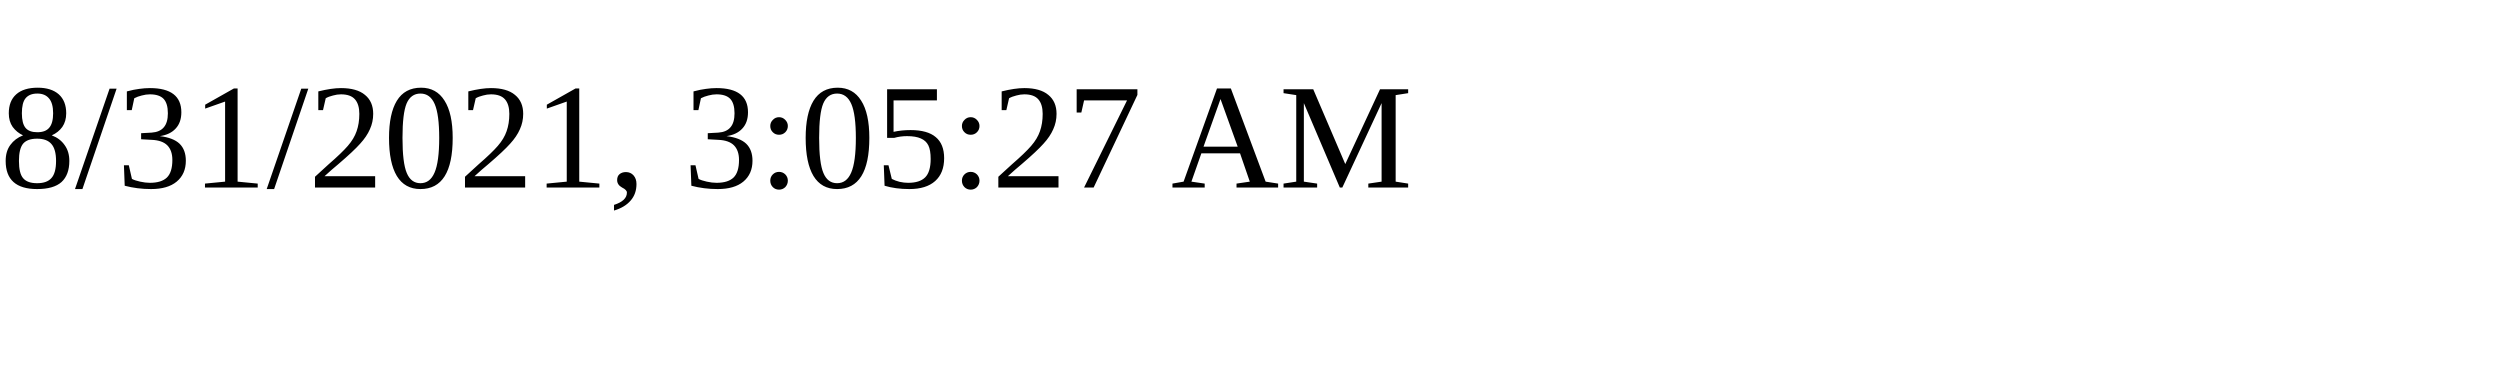
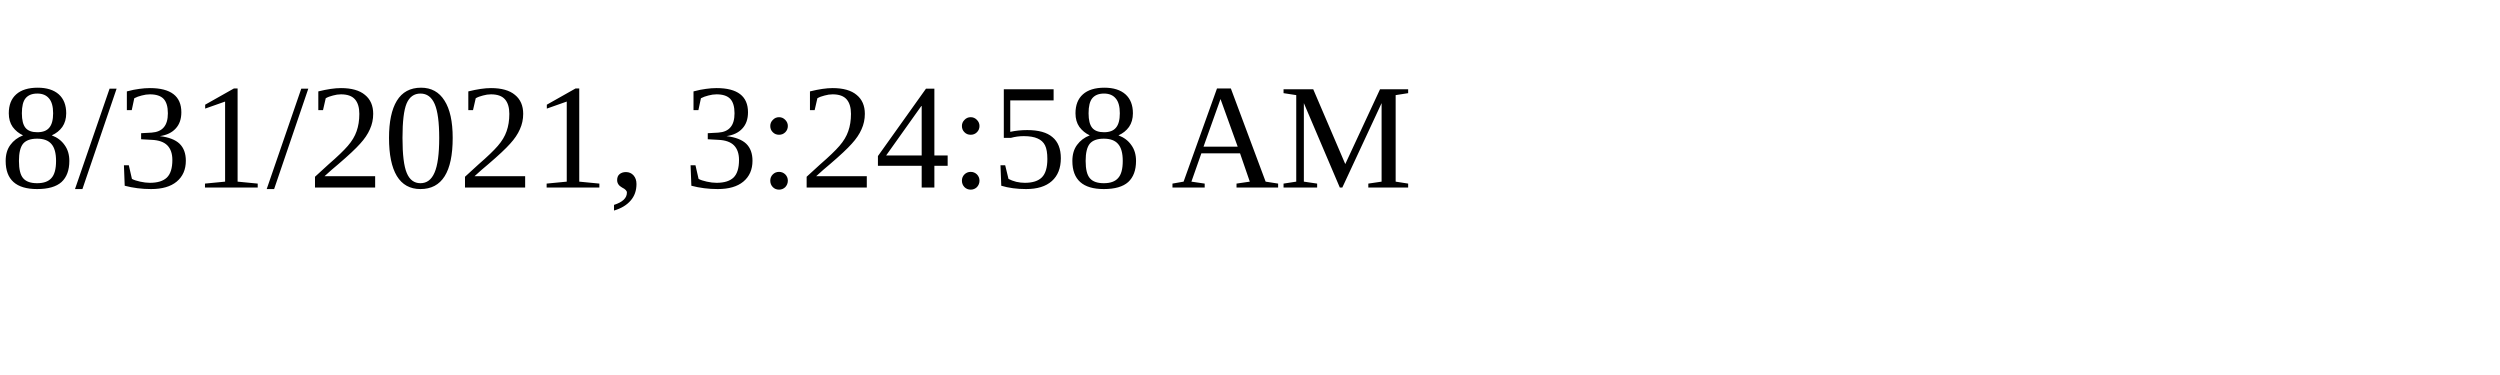
<svg xmlns="http://www.w3.org/2000/svg" height="30" width="200">
-   <text x="0" y="15">8/31/2021, 3:05:27 AM</text>
+   <text x="0" y="15">8/31/2021, 3:24:58 AM</text>
</svg>
